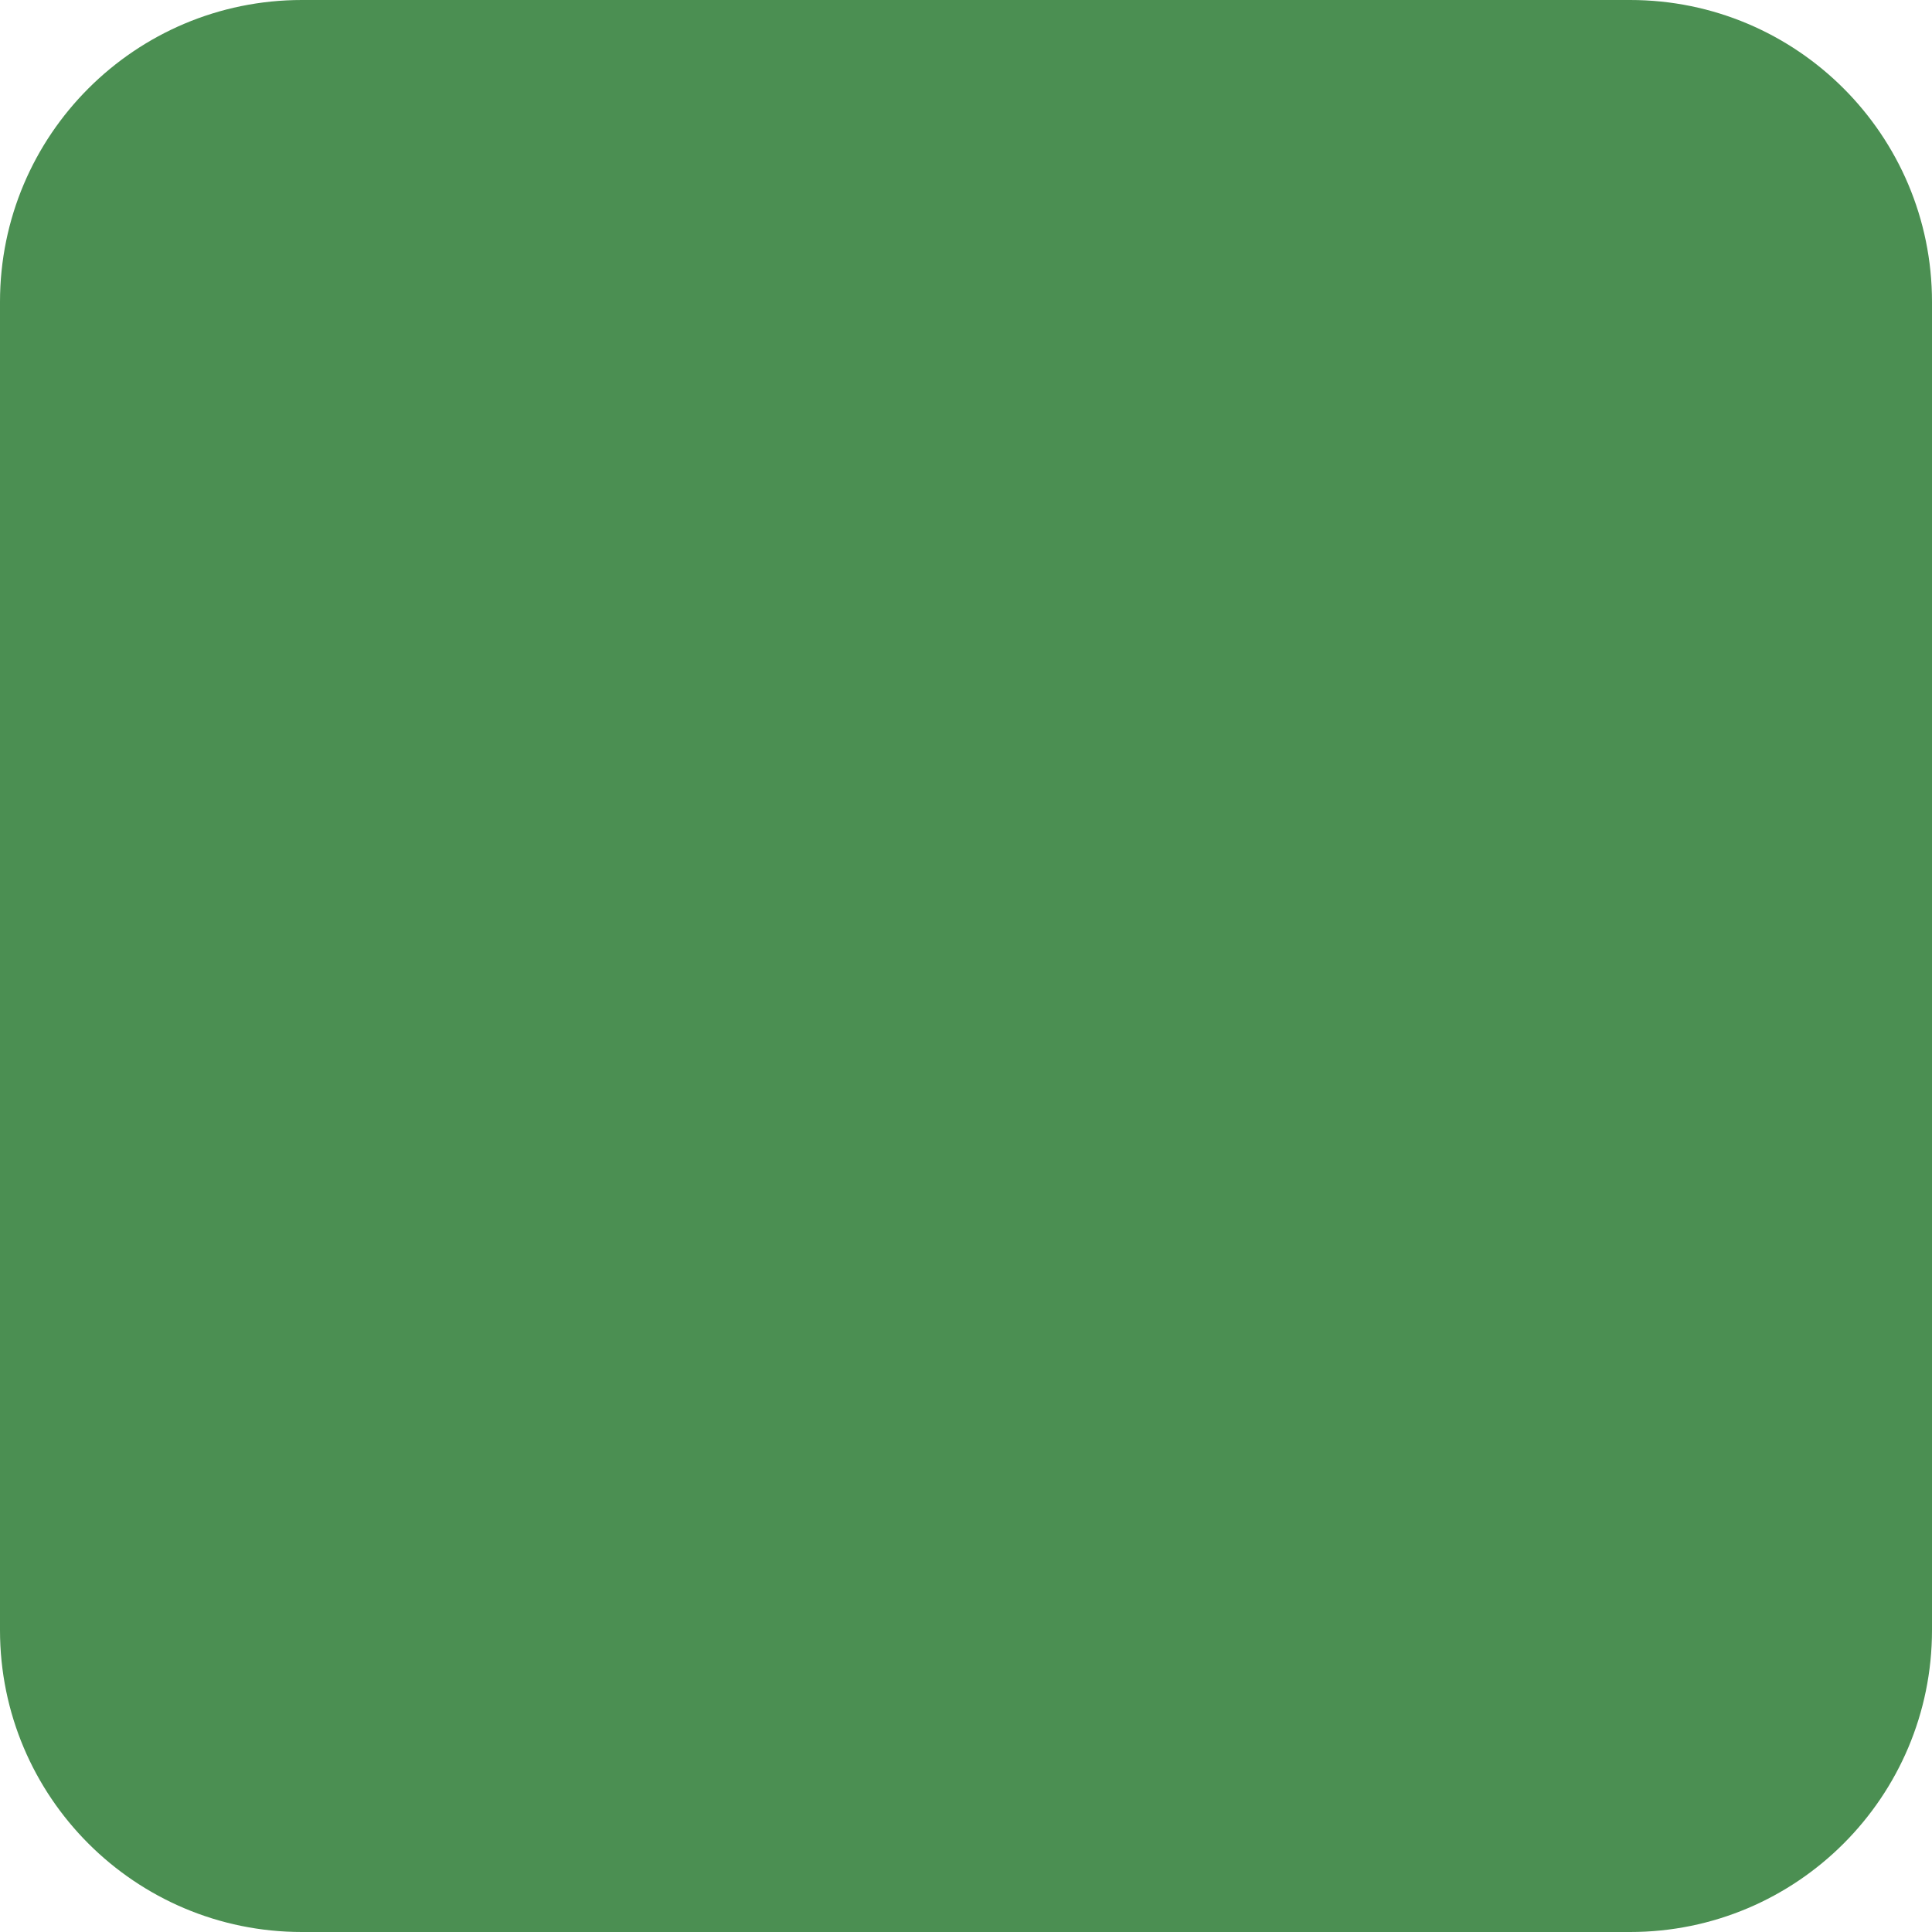
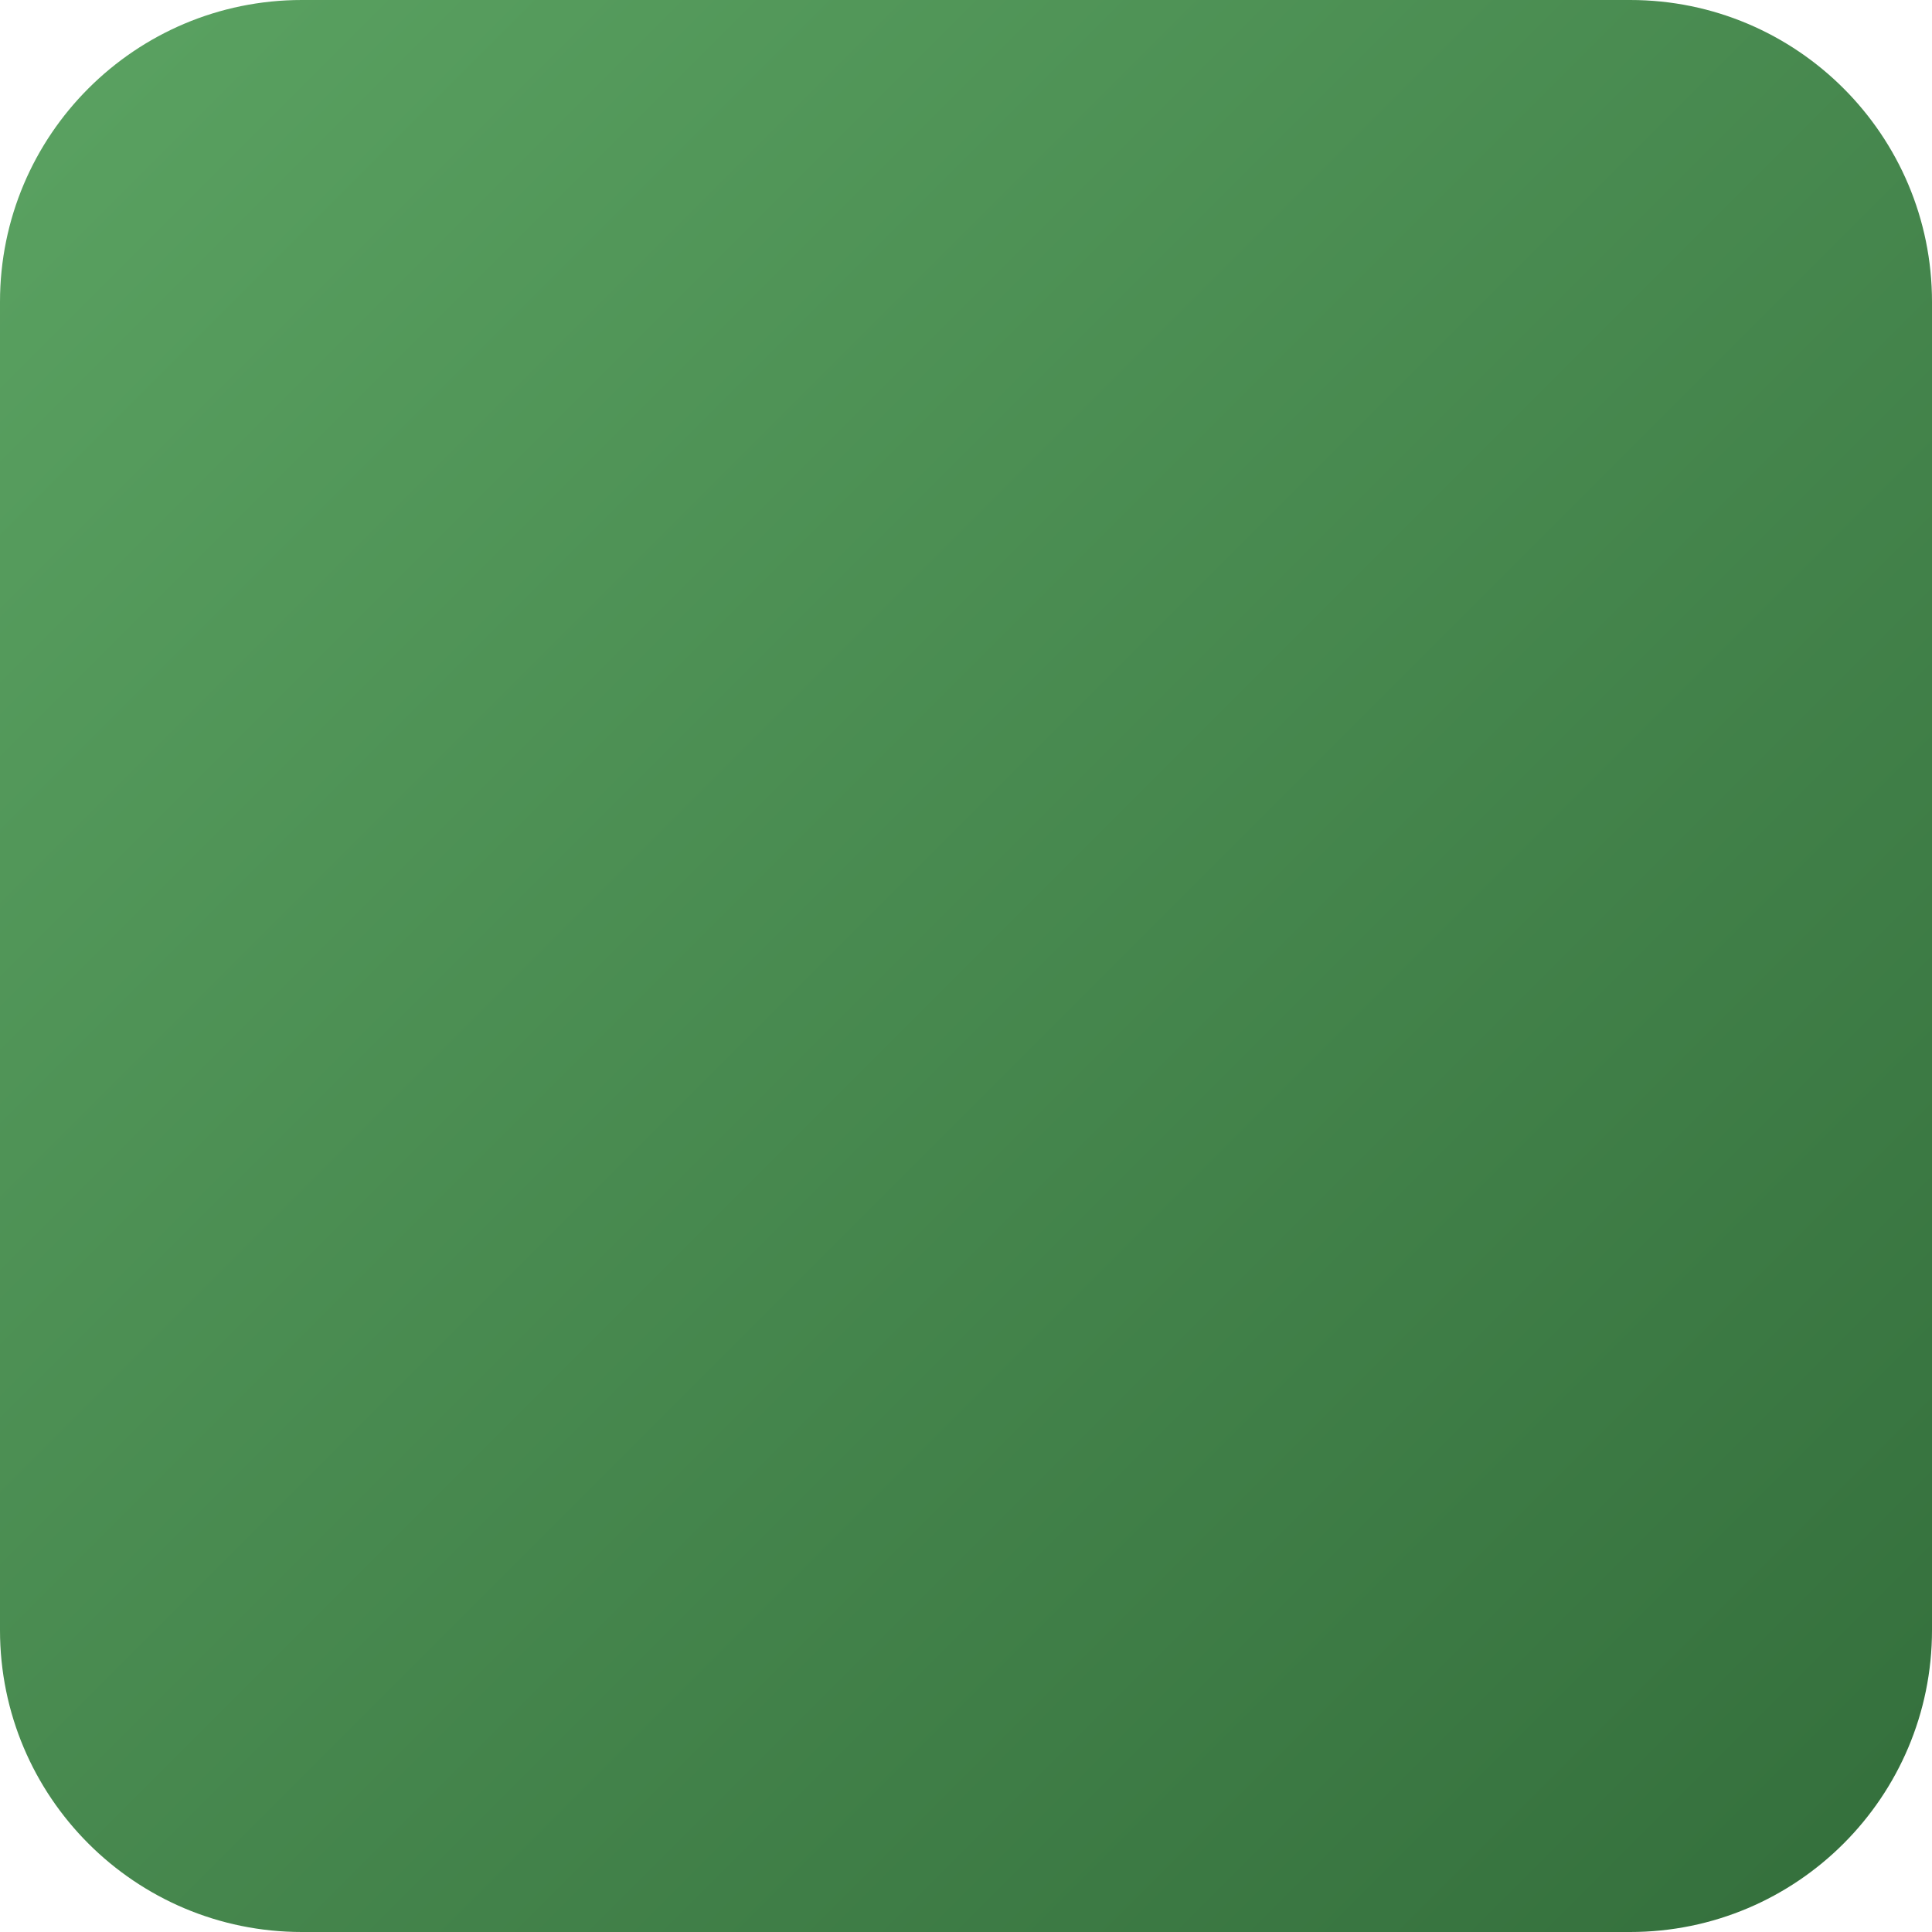
<svg xmlns="http://www.w3.org/2000/svg" width="32" height="32" viewBox="0 0 32 32" role="img" aria-labelledby="title desc">
-   <rect width="32" height="32" rx="5" fill="#4B8F52" />
+   <defs>
+     <linearGradient id="record-grad" x1="0%" y1="0%" x2="100%" y2="100%">
+       <stop offset="0%" stop-color="#5BA362" />
+       <stop offset="100%" stop-color="#336E3B" />
+     </linearGradient>
+   </defs>
+   <rect width="32" height="32" rx="5" fill="url(#record-grad)" />
</svg>
